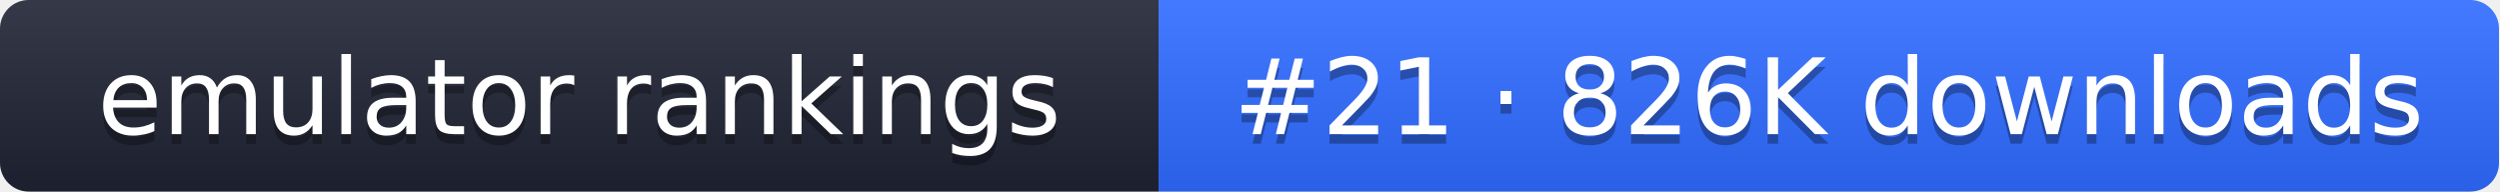
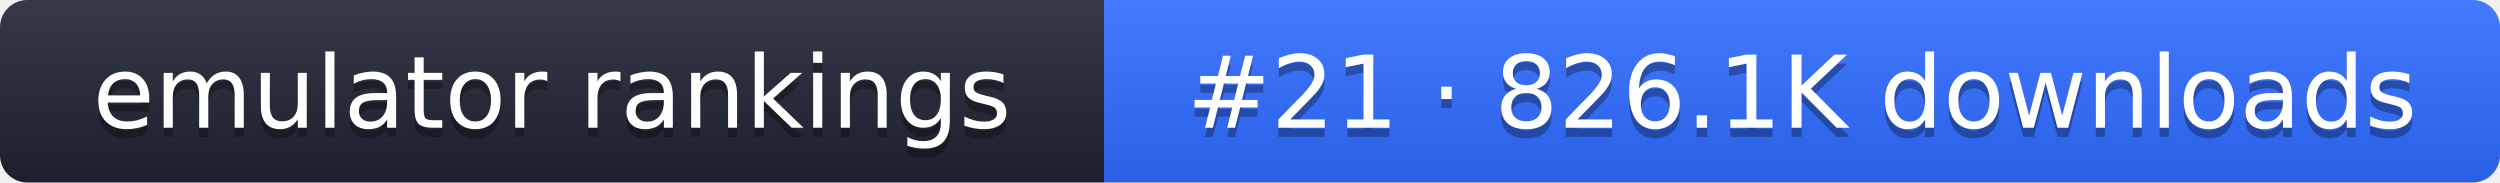
- <svg xmlns="http://www.w3.org/2000/svg" width="261" height="20" role="img" aria-label="emulator rankings: #21 · 826K downloads">
+ <svg xmlns="http://www.w3.org/2000/svg" width="274" height="20" role="img" aria-label="emulator rankings: #21 · 826.1K downloads">
  <linearGradient id="g" x2="0" y2="100%">
    <stop offset="0" stop-color="#fff" stop-opacity=".1" />
    <stop offset="1" stop-opacity=".1" />
  </linearGradient>
  <clipPath id="r">
-     <rect width="261" height="20" rx="3" fill="#fff" />
+     <rect width="274" height="20" rx="3" fill="#fff" />
  </clipPath>
  <g clip-path="url(#r)">
    <rect width="121" height="20" fill="#1f2433" />
-     <rect x="121" width="140" height="20" fill="#2f6bff" />
-     <rect width="261" height="20" fill="url(#g)" />
+     <rect x="121" width="153" height="20" fill="#2f6bff" />
+     <rect width="274" height="20" fill="url(#g)" />
  </g>
  <g fill="#fff" text-anchor="middle" font-family="Verdana,DejaVu Sans,sans-serif" font-size="11">
    <text x="60.5" y="15" fill="#010101" fill-opacity=".3">emulator rankings</text>
    <text x="60.5" y="14">emulator rankings</text>
-     <text x="191" y="15" fill="#010101" fill-opacity=".3">#21 · 826K downloads</text>
-     <text x="191" y="14">#21 · 826K downloads</text>
+     <text x="197.5" y="15" fill="#010101" fill-opacity=".3">#21 · 826.1K downloads</text>
+     <text x="197.5" y="14">#21 · 826.1K downloads</text>
  </g>
</svg>
